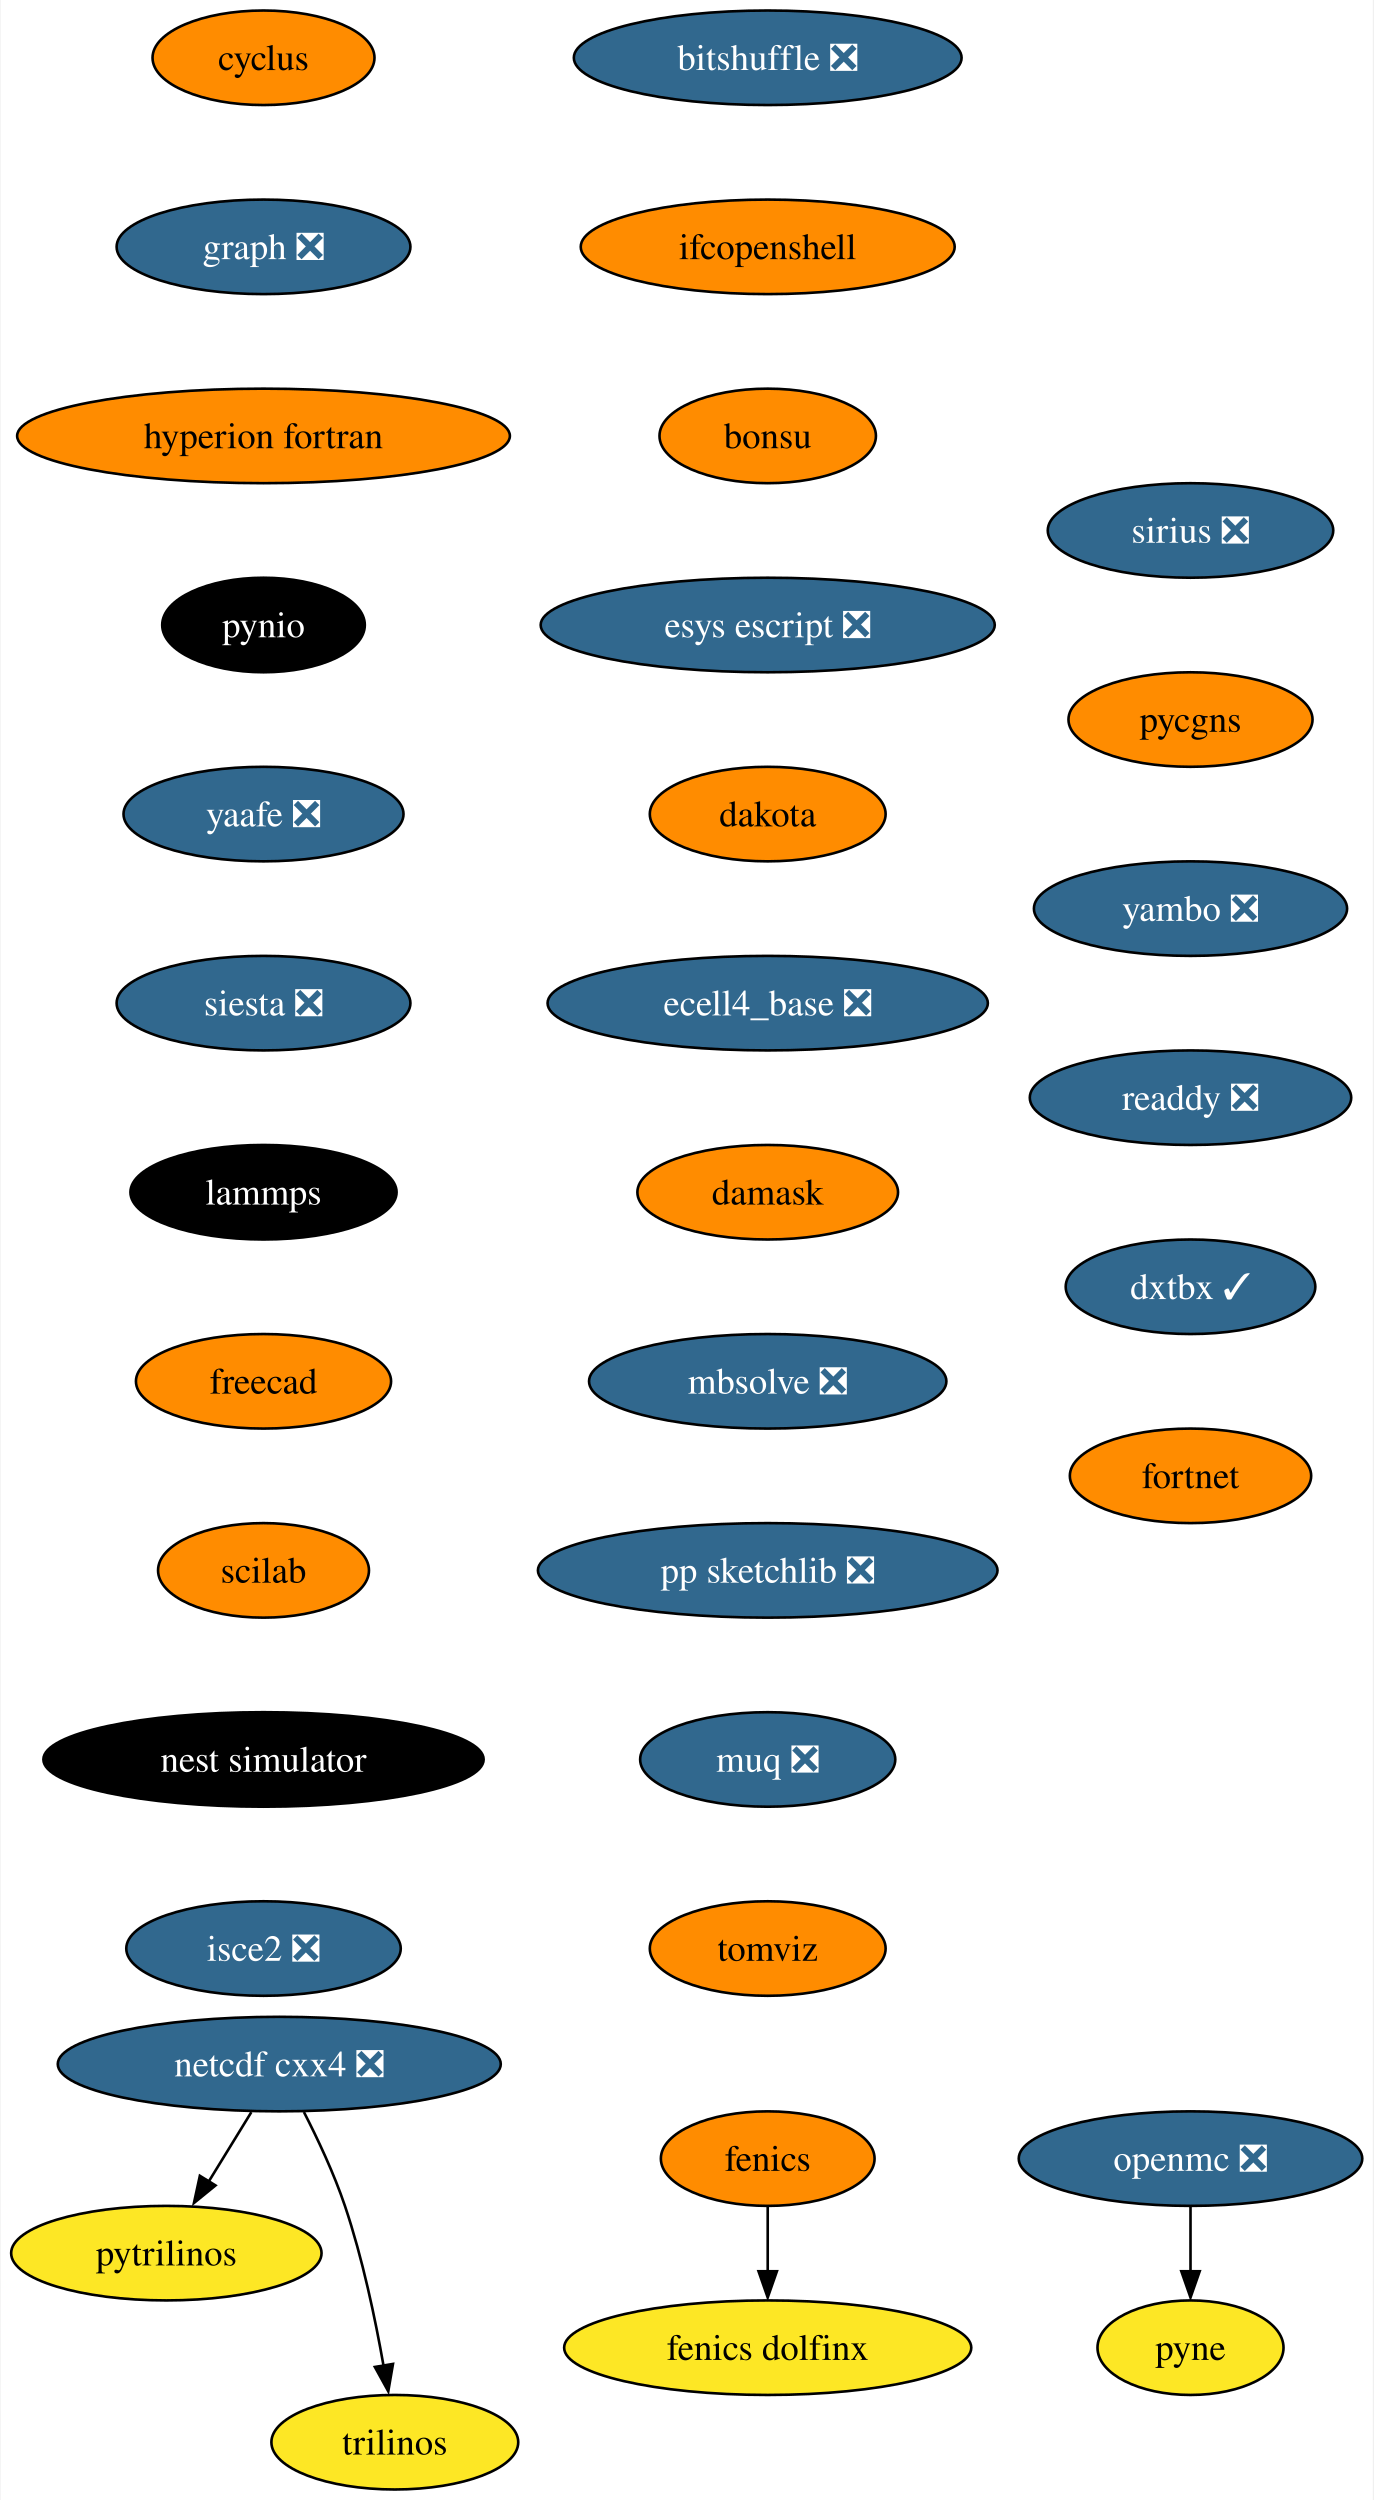
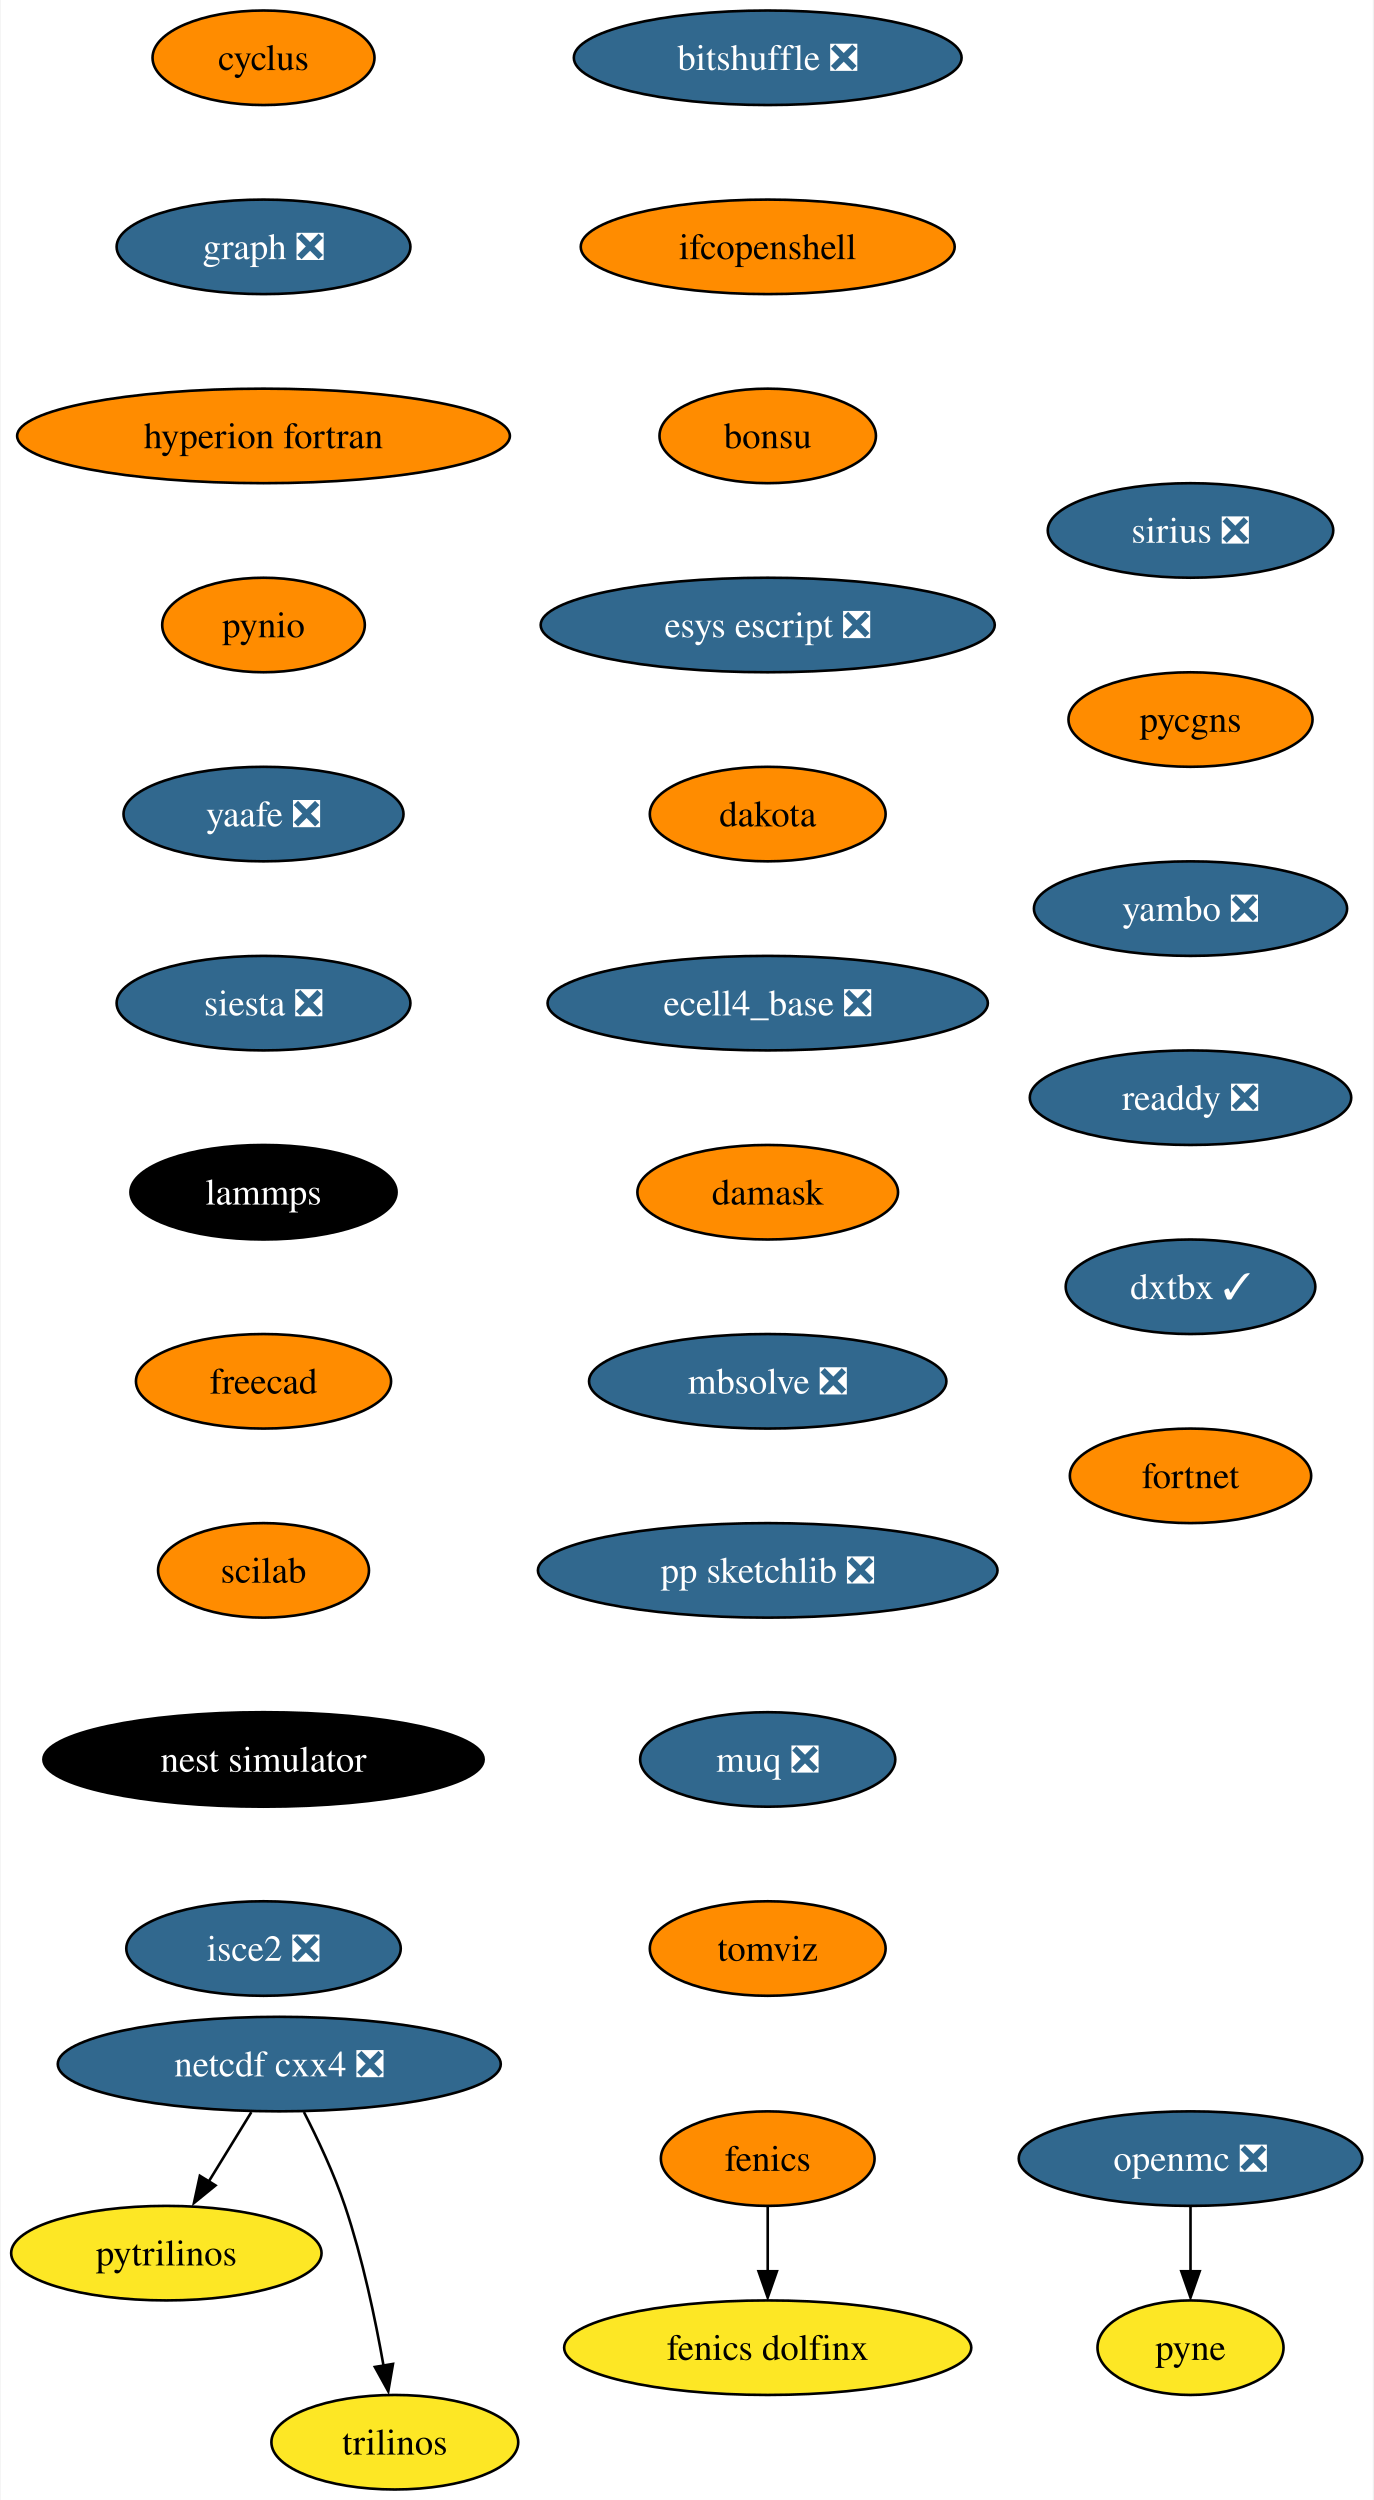
<svg xmlns="http://www.w3.org/2000/svg" xmlns:xlink="http://www.w3.org/1999/xlink" width="523pt" height="952pt" viewBox="0.00 0.00 522.51 952.00">
  <g id="graph0" class="graph" transform="scale(1 1) rotate(0) translate(4 948)">
    <polygon fill="white" stroke="none" points="-4,4 -4,-948 518.51,-948 518.51,4 -4,4" />
    <g id="node1" class="node">
      <g id="a_node1">
        <a xlink:href="https://github.com/conda-forge/cyclus-feedstock" xlink:title="cyclus">
          <ellipse fill="#ff8c00" stroke="black" cx="96.1" cy="-926" rx="42.26" ry="18" />
          <text text-anchor="middle" x="96.1" y="-921.33" font-family="Times,serif" font-size="14.00">cyclus</text>
        </a>
      </g>
    </g>
    <g id="node2" class="node">
      <g id="a_node2">
        <a xlink:href="https://github.com/conda-forge/graph-feedstock/pull/9" xlink:title="graph ❎">
          <ellipse fill="#31688e" stroke="black" cx="96.1" cy="-854" rx="55.94" ry="18" />
          <text text-anchor="middle" x="96.1" y="-849.33" font-family="Times,serif" font-size="14.00" fill="white">graph ❎</text>
        </a>
      </g>
    </g>
    <g id="node5" class="node">
      <g id="a_node5">
        <a xlink:href="https://github.com/conda-forge/hyperion-fortran-feedstock" xlink:title="hyperion fortran">
          <ellipse fill="#ff8c00" stroke="black" cx="96.1" cy="-782" rx="93.82" ry="18" />
          <text text-anchor="middle" x="96.1" y="-777.33" font-family="Times,serif" font-size="14.00">hyperion fortran</text>
        </a>
      </g>
    </g>
    <g id="node3" class="node">
      <g id="a_node3">
        <a xlink:href="https://github.com/conda-forge/fenics-feedstock" xlink:title="fenics">
          <ellipse fill="#ff8c00" stroke="black" cx="288.1" cy="-126" rx="40.69" ry="18" />
          <text text-anchor="middle" x="288.1" y="-121.33" font-family="Times,serif" font-size="14.00">fenics</text>
        </a>
      </g>
    </g>
    <g id="node4" class="node">
      <g id="a_node4">
        <a xlink:href="https://github.com/conda-forge/fenics-dolfinx-feedstock" xlink:title="fenics dolfinx">
          <ellipse fill="#fde725" stroke="black" cx="288.1" cy="-54" rx="77.52" ry="18" />
          <text text-anchor="middle" x="288.1" y="-49.33" font-family="Times,serif" font-size="14.00">fenics dolfinx</text>
        </a>
      </g>
    </g>
    <g id="edge2" class="edge">
      <path fill="none" stroke="black" d="M288.1,-107.7C288.1,-100.24 288.1,-91.32 288.1,-82.97" />
      <polygon fill="black" stroke="black" points="291.6,-83.1 288.1,-73.1 284.6,-83.1 291.6,-83.1" />
    </g>
    <g id="node6" class="node">
      <g id="a_node6">
        <a xlink:href="https://github.com/conda-forge/pynio-feedstock" xlink:title="pynio">
-           <ellipse fill="#000000" stroke="black" cx="96.1" cy="-710" rx="38.58" ry="18" />
-           <text text-anchor="middle" x="96.1" y="-705.33" font-family="Times,serif" font-size="14.00" fill="white">pynio</text>
+           <ellipse fill="#ff8c00" stroke="black" cx="96.1" cy="-710" rx="38.58" ry="18" />
+           <text text-anchor="middle" x="96.1" y="-705.33" font-family="Times,serif" font-size="14.00">pynio</text>
        </a>
      </g>
    </g>
    <g id="node12" class="node">
      <g id="a_node12">
        <a xlink:href="https://github.com/conda-forge/yaafe-feedstock/pull/23" xlink:title="yaafe ❎">
          <ellipse fill="#31688e" stroke="black" cx="96.1" cy="-638" rx="53.31" ry="18" />
          <text text-anchor="middle" x="96.1" y="-633.33" font-family="Times,serif" font-size="14.00" fill="white">yaafe ❎</text>
        </a>
      </g>
    </g>
    <g id="node7" class="node">
      <g id="a_node7">
        <a xlink:href="https://github.com/conda-forge/netcdf-cxx4-feedstock/pull/46" xlink:title="netcdf cxx4 ❎">
          <ellipse fill="#31688e" stroke="black" cx="102.1" cy="-162" rx="84.35" ry="18" />
          <text text-anchor="middle" x="102.1" y="-157.32" font-family="Times,serif" font-size="14.00" fill="white">netcdf cxx4 ❎</text>
        </a>
      </g>
    </g>
    <g id="node8" class="node">
      <g id="a_node8">
        <a xlink:href="https://github.com/conda-forge/pytrilinos-feedstock" xlink:title="pytrilinos">
          <ellipse fill="#fde725" stroke="black" cx="59.1" cy="-90" rx="59.1" ry="18" />
          <text text-anchor="middle" x="59.1" y="-85.33" font-family="Times,serif" font-size="14.00">pytrilinos</text>
        </a>
      </g>
    </g>
    <g id="edge5" class="edge">
      <path fill="none" stroke="black" d="M91.47,-143.7C86.58,-135.73 80.66,-126.1 75.23,-117.26" />
      <polygon fill="black" stroke="black" points="77.82,-115.79 69.61,-109.1 71.86,-119.46 77.82,-115.79" />
    </g>
    <g id="node9" class="node">
      <g id="a_node9">
        <a xlink:href="https://github.com/conda-forge/trilinos-feedstock" xlink:title="trilinos">
          <ellipse fill="#fde725" stroke="black" cx="146.1" cy="-18" rx="47" ry="18" />
          <text text-anchor="middle" x="146.1" y="-13.32" font-family="Times,serif" font-size="14.00">trilinos</text>
        </a>
      </g>
    </g>
    <g id="edge6" class="edge">
      <path fill="none" stroke="black" d="M111.48,-143.75C116.69,-133.59 122.94,-120.34 127.1,-108 133.82,-88.11 138.68,-64.88 141.8,-47.15" />
      <polygon fill="black" stroke="black" points="145.41,-47.82 143.61,-37.38 138.5,-46.66 145.41,-47.82" />
    </g>
    <g id="node10" class="node">
      <g id="a_node10">
        <a xlink:href="https://github.com/conda-forge/openmc-feedstock/pull/64" xlink:title="openmc ❎">
          <ellipse fill="#31688e" stroke="black" cx="449.1" cy="-126" rx="65.41" ry="18" />
          <text text-anchor="middle" x="449.1" y="-121.33" font-family="Times,serif" font-size="14.00" fill="white">openmc ❎</text>
        </a>
      </g>
    </g>
    <g id="node11" class="node">
      <g id="a_node11">
        <a xlink:href="https://github.com/conda-forge/pyne-feedstock" xlink:title="pyne">
          <ellipse fill="#fde725" stroke="black" cx="449.1" cy="-54" rx="35.42" ry="18" />
          <text text-anchor="middle" x="449.1" y="-49.33" font-family="Times,serif" font-size="14.00">pyne</text>
        </a>
      </g>
    </g>
    <g id="edge7" class="edge">
      <path fill="none" stroke="black" d="M449.1,-107.7C449.1,-100.24 449.1,-91.32 449.1,-82.97" />
      <polygon fill="black" stroke="black" points="452.6,-83.1 449.1,-73.1 445.6,-83.1 452.6,-83.1" />
    </g>
    <g id="node13" class="node">
      <g id="a_node13">
        <a xlink:href="https://github.com/conda-forge/siesta-feedstock/pull/40" xlink:title="siesta ❎">
          <ellipse fill="#31688e" stroke="black" cx="96.1" cy="-566" rx="55.94" ry="18" />
          <text text-anchor="middle" x="96.1" y="-561.33" font-family="Times,serif" font-size="14.00" fill="white">siesta ❎</text>
        </a>
      </g>
    </g>
    <g id="node14" class="node">
      <g id="a_node14">
        <a xlink:href="https://github.com/conda-forge/lammps-feedstock" xlink:title="lammps">
          <ellipse fill="#000000" stroke="black" cx="96.1" cy="-494" rx="50.68" ry="18" />
          <text text-anchor="middle" x="96.1" y="-489.32" font-family="Times,serif" font-size="14.00" fill="white">lammps</text>
        </a>
      </g>
    </g>
    <g id="node15" class="node">
      <g id="a_node15">
        <a xlink:href="https://github.com/conda-forge/freecad-feedstock" xlink:title="freecad">
          <ellipse fill="#ff8c00" stroke="black" cx="96.1" cy="-422" rx="48.58" ry="18" />
          <text text-anchor="middle" x="96.1" y="-417.32" font-family="Times,serif" font-size="14.00">freecad</text>
        </a>
      </g>
    </g>
    <g id="node16" class="node">
      <g id="a_node16">
        <a xlink:href="https://github.com/conda-forge/scilab-feedstock" xlink:title="scilab">
          <ellipse fill="#ff8c00" stroke="black" cx="96.1" cy="-350" rx="40.16" ry="18" />
          <text text-anchor="middle" x="96.1" y="-345.32" font-family="Times,serif" font-size="14.00">scilab</text>
        </a>
      </g>
    </g>
    <g id="node17" class="node">
      <g id="a_node17">
        <a xlink:href="https://github.com/conda-forge/nest-simulator-feedstock" xlink:title="nest simulator">
          <ellipse fill="#000000" stroke="black" cx="96.1" cy="-278" rx="83.83" ry="18" />
          <text text-anchor="middle" x="96.1" y="-273.32" font-family="Times,serif" font-size="14.00" fill="white">nest simulator</text>
        </a>
      </g>
    </g>
    <g id="node18" class="node">
      <g id="a_node18">
        <a xlink:href="https://github.com/conda-forge/isce2-feedstock/pull/64" xlink:title="isce2 ❎">
          <ellipse fill="#31688e" stroke="black" cx="96.1" cy="-206" rx="52.26" ry="18" />
          <text text-anchor="middle" x="96.1" y="-201.32" font-family="Times,serif" font-size="14.00" fill="white">isce2 ❎</text>
        </a>
      </g>
    </g>
    <g id="node19" class="node">
      <g id="a_node19">
        <a xlink:href="https://github.com/conda-forge/bitshuffle-feedstock/pull/38" xlink:title="bitshuffle ❎">
          <ellipse fill="#31688e" stroke="black" cx="288.1" cy="-926" rx="73.83" ry="18" />
          <text text-anchor="middle" x="288.1" y="-921.33" font-family="Times,serif" font-size="14.00" fill="white">bitshuffle ❎</text>
        </a>
      </g>
    </g>
    <g id="node20" class="node">
      <g id="a_node20">
        <a xlink:href="https://github.com/conda-forge/ifcopenshell-feedstock" xlink:title="ifcopenshell">
          <ellipse fill="#ff8c00" stroke="black" cx="288.1" cy="-854" rx="71.2" ry="18" />
          <text text-anchor="middle" x="288.1" y="-849.33" font-family="Times,serif" font-size="14.00">ifcopenshell</text>
        </a>
      </g>
    </g>
    <g id="node21" class="node">
      <g id="a_node21">
        <a xlink:href="https://github.com/conda-forge/bonsu-feedstock" xlink:title="bonsu">
          <ellipse fill="#ff8c00" stroke="black" cx="288.1" cy="-782" rx="41.21" ry="18" />
          <text text-anchor="middle" x="288.1" y="-777.33" font-family="Times,serif" font-size="14.00">bonsu</text>
        </a>
      </g>
    </g>
    <g id="node22" class="node">
      <g id="a_node22">
        <a xlink:href="https://github.com/conda-forge/esys-escript-feedstock/pull/62" xlink:title="esys escript ❎">
          <ellipse fill="#31688e" stroke="black" cx="288.1" cy="-710" rx="86.46" ry="18" />
          <text text-anchor="middle" x="288.1" y="-705.33" font-family="Times,serif" font-size="14.00" fill="white">esys escript ❎</text>
        </a>
      </g>
    </g>
    <g id="node23" class="node">
      <g id="a_node23">
        <a xlink:href="https://github.com/conda-forge/dakota-feedstock" xlink:title="dakota">
          <ellipse fill="#ff8c00" stroke="black" cx="288.1" cy="-638" rx="44.9" ry="18" />
          <text text-anchor="middle" x="288.1" y="-633.33" font-family="Times,serif" font-size="14.00">dakota</text>
        </a>
      </g>
    </g>
    <g id="node24" class="node">
      <g id="a_node24">
        <a xlink:href="https://github.com/conda-forge/ecell4_base-feedstock/pull/23" xlink:title="ecell4_base ❎">
          <ellipse fill="#31688e" stroke="black" cx="288.1" cy="-566" rx="83.83" ry="18" />
          <text text-anchor="middle" x="288.1" y="-561.33" font-family="Times,serif" font-size="14.00" fill="white">ecell4_base ❎</text>
        </a>
      </g>
    </g>
    <g id="node25" class="node">
      <g id="a_node25">
        <a xlink:href="https://github.com/conda-forge/damask-feedstock" xlink:title="damask">
          <ellipse fill="#ff8c00" stroke="black" cx="288.1" cy="-494" rx="49.63" ry="18" />
          <text text-anchor="middle" x="288.1" y="-489.32" font-family="Times,serif" font-size="14.00">damask</text>
        </a>
      </g>
    </g>
    <g id="node26" class="node">
      <g id="a_node26">
        <a xlink:href="https://github.com/conda-forge/mbsolve-feedstock/pull/15" xlink:title="mbsolve ❎">
          <ellipse fill="#31688e" stroke="black" cx="288.1" cy="-422" rx="68.04" ry="18" />
          <text text-anchor="middle" x="288.1" y="-417.32" font-family="Times,serif" font-size="14.00" fill="white">mbsolve ❎</text>
        </a>
      </g>
    </g>
    <g id="node27" class="node">
      <g id="a_node27">
        <a xlink:href="https://github.com/conda-forge/pp-sketchlib-feedstock/pull/41" xlink:title="pp sketchlib ❎">
          <ellipse fill="#31688e" stroke="black" cx="288.1" cy="-350" rx="87.51" ry="18" />
          <text text-anchor="middle" x="288.1" y="-345.32" font-family="Times,serif" font-size="14.00" fill="white">pp sketchlib ❎</text>
        </a>
      </g>
    </g>
    <g id="node28" class="node">
      <g id="a_node28">
        <a xlink:href="https://github.com/conda-forge/muq-feedstock/pull/32" xlink:title="muq ❎">
          <ellipse fill="#31688e" stroke="black" cx="288.1" cy="-278" rx="48.58" ry="18" />
          <text text-anchor="middle" x="288.1" y="-273.32" font-family="Times,serif" font-size="14.00" fill="white">muq ❎</text>
        </a>
      </g>
    </g>
    <g id="node29" class="node">
      <g id="a_node29">
        <a xlink:href="https://github.com/conda-forge/tomviz-feedstock" xlink:title="tomviz">
          <ellipse fill="#ff8c00" stroke="black" cx="288.1" cy="-206" rx="44.9" ry="18" />
          <text text-anchor="middle" x="288.1" y="-201.32" font-family="Times,serif" font-size="14.00">tomviz</text>
        </a>
      </g>
    </g>
    <g id="node30" class="node">
      <g id="a_node30">
        <a xlink:href="https://github.com/conda-forge/sirius-feedstock/pull/21" xlink:title="sirius ❎">
          <ellipse fill="#31688e" stroke="black" cx="449.1" cy="-746" rx="54.36" ry="18" />
          <text text-anchor="middle" x="449.1" y="-741.33" font-family="Times,serif" font-size="14.00" fill="white">sirius ❎</text>
        </a>
      </g>
    </g>
    <g id="node31" class="node">
      <g id="a_node31">
        <a xlink:href="https://github.com/conda-forge/pycgns-feedstock" xlink:title="pycgns">
          <ellipse fill="#ff8c00" stroke="black" cx="449.1" cy="-674" rx="46.47" ry="18" />
          <text text-anchor="middle" x="449.1" y="-669.33" font-family="Times,serif" font-size="14.00">pycgns</text>
        </a>
      </g>
    </g>
    <g id="node32" class="node">
      <g id="a_node32">
        <a xlink:href="https://github.com/conda-forge/yambo-feedstock/pull/19" xlink:title="yambo ❎">
          <ellipse fill="#31688e" stroke="black" cx="449.1" cy="-602" rx="59.63" ry="18" />
          <text text-anchor="middle" x="449.1" y="-597.33" font-family="Times,serif" font-size="14.00" fill="white">yambo ❎</text>
        </a>
      </g>
    </g>
    <g id="node33" class="node">
      <g id="a_node33">
        <a xlink:href="https://github.com/conda-forge/readdy-feedstock/pull/11" xlink:title="readdy ❎">
          <ellipse fill="#31688e" stroke="black" cx="449.1" cy="-530" rx="61.2" ry="18" />
          <text text-anchor="middle" x="449.1" y="-525.33" font-family="Times,serif" font-size="14.00" fill="white">readdy ❎</text>
        </a>
      </g>
    </g>
    <g id="node34" class="node">
      <g id="a_node34">
        <a xlink:href="https://github.com/conda-forge/dxtbx-feedstock/pull/51" xlink:title="dxtbx ✓">
          <ellipse fill="#31688e" stroke="black" cx="449.1" cy="-458" rx="47.53" ry="18" />
          <text text-anchor="middle" x="449.1" y="-453.32" font-family="Times,serif" font-size="14.00" fill="white">dxtbx ✓</text>
        </a>
      </g>
    </g>
    <g id="node35" class="node">
      <g id="a_node35">
        <a xlink:href="https://github.com/conda-forge/fortnet-feedstock" xlink:title="fortnet">
          <ellipse fill="#ff8c00" stroke="black" cx="449.1" cy="-386" rx="45.95" ry="18" />
          <text text-anchor="middle" x="449.1" y="-381.32" font-family="Times,serif" font-size="14.00">fortnet</text>
        </a>
      </g>
    </g>
  </g>
</svg>
